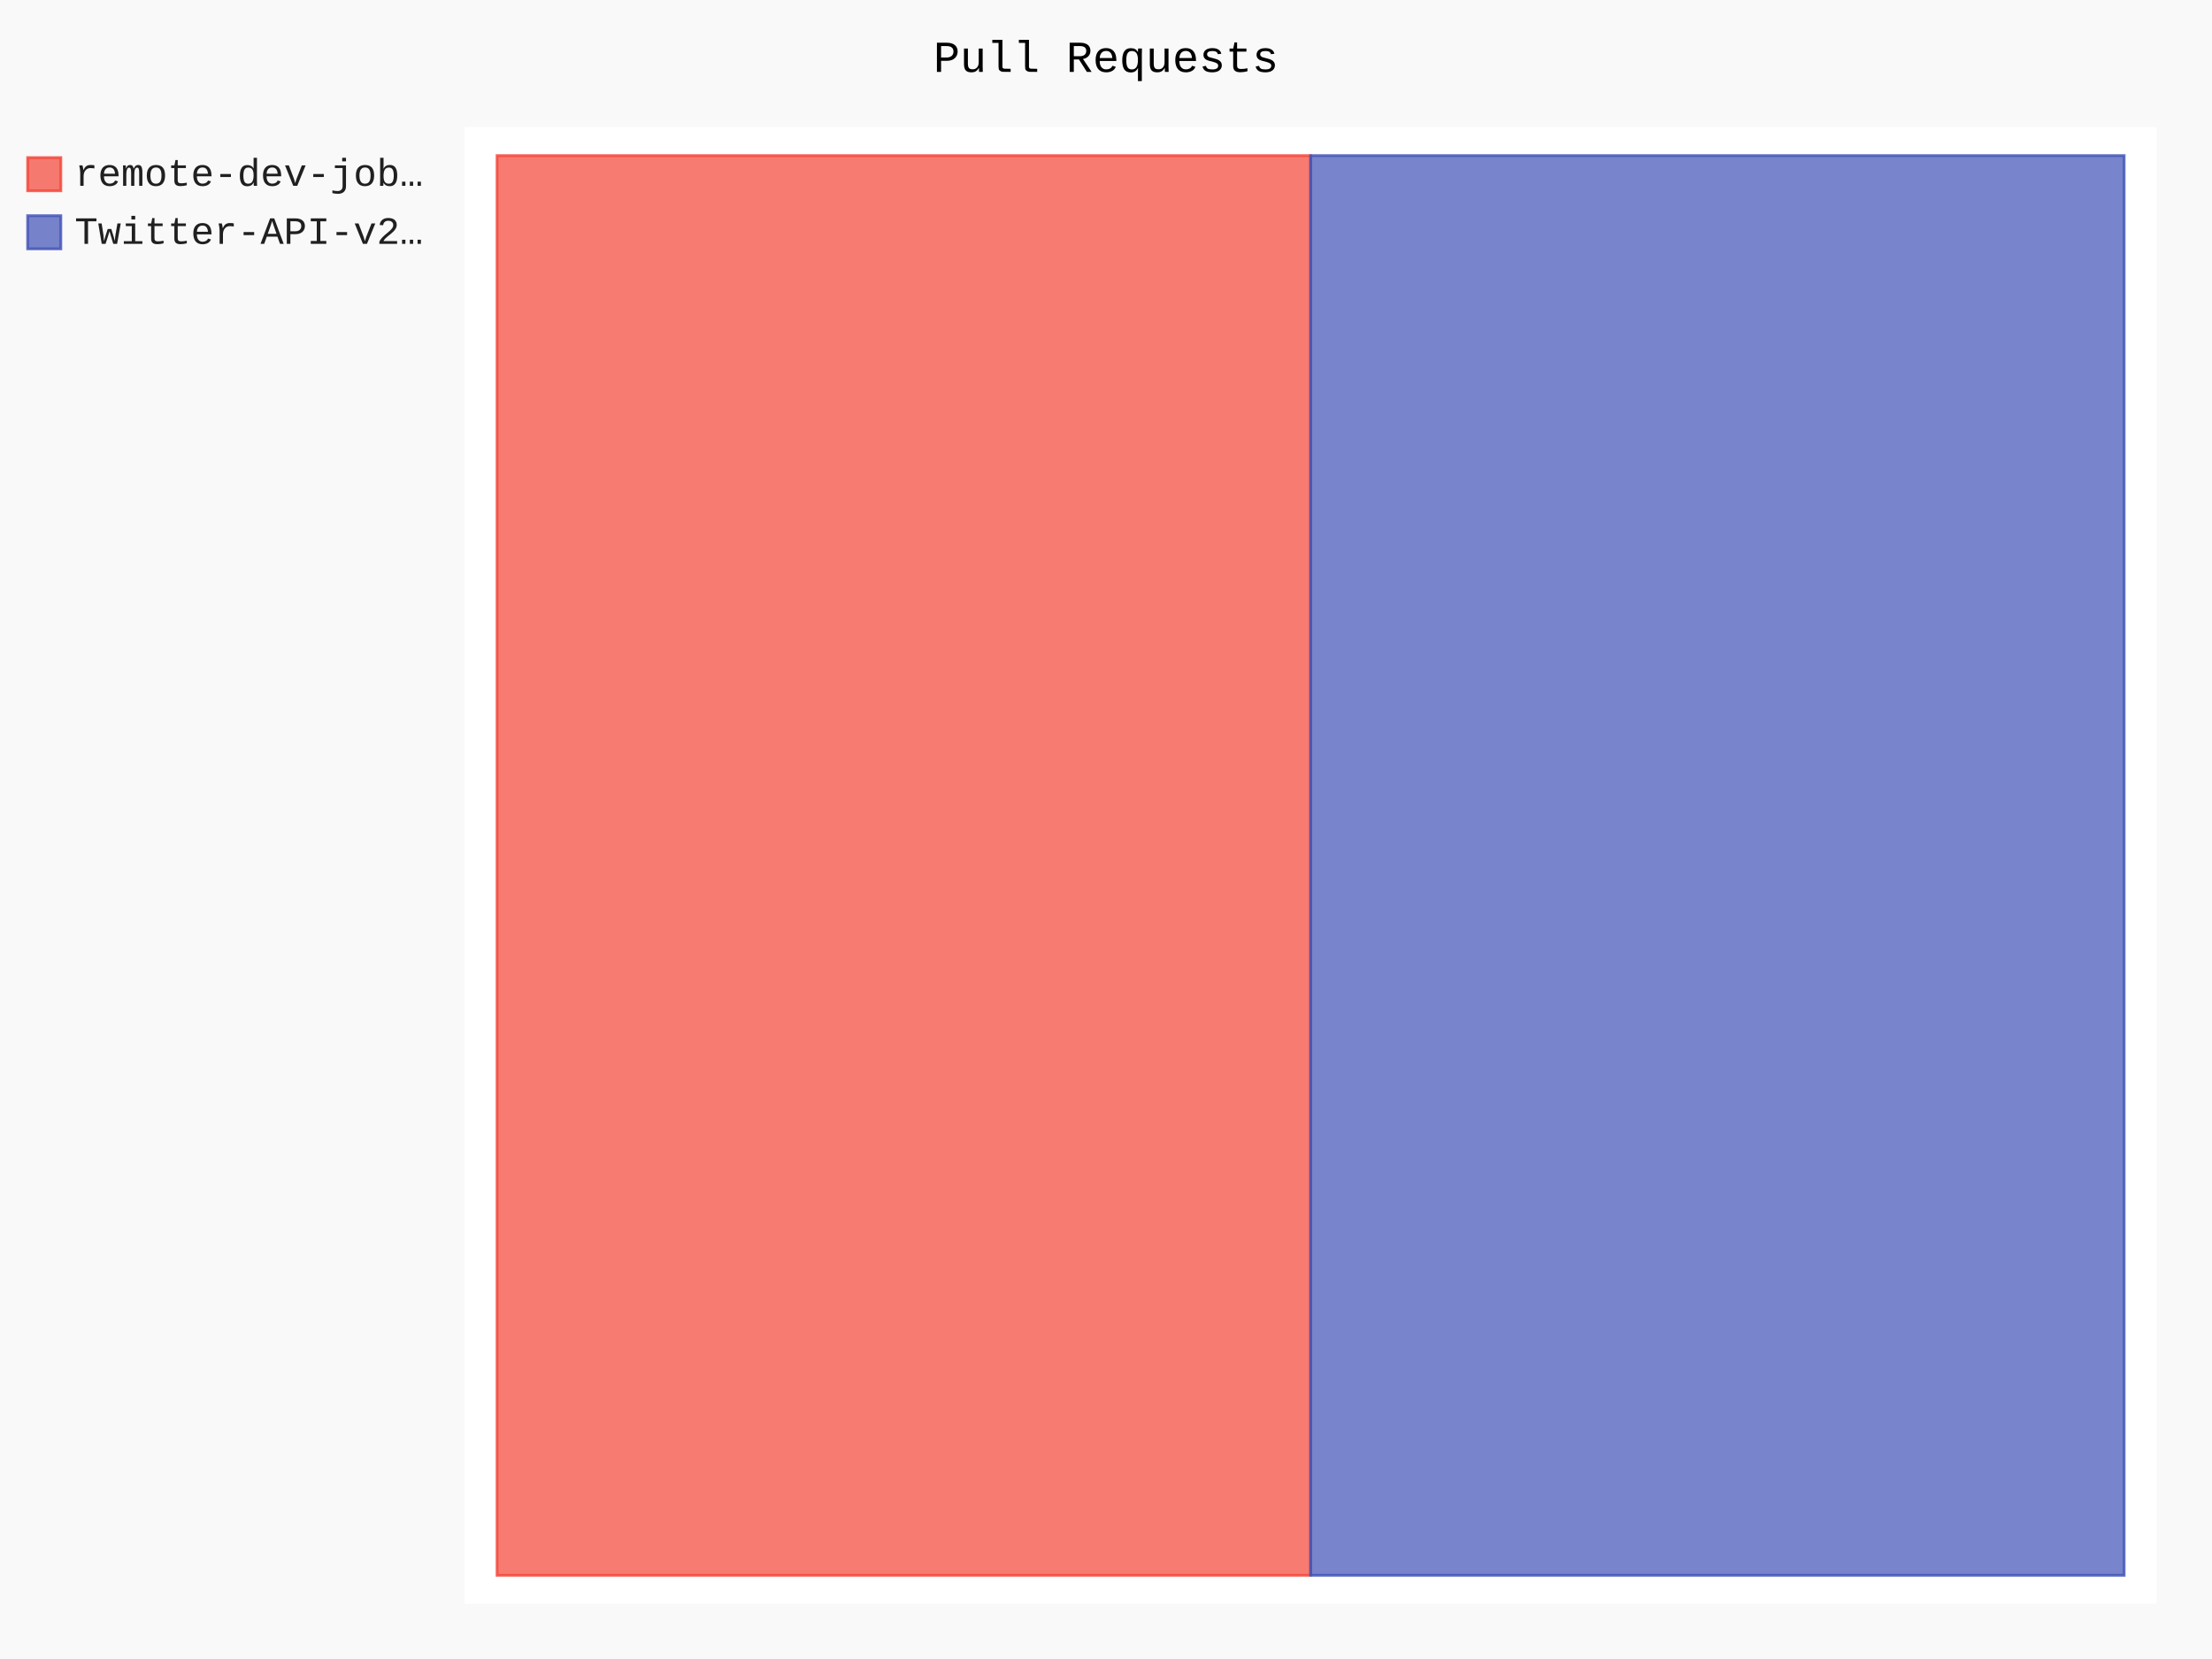
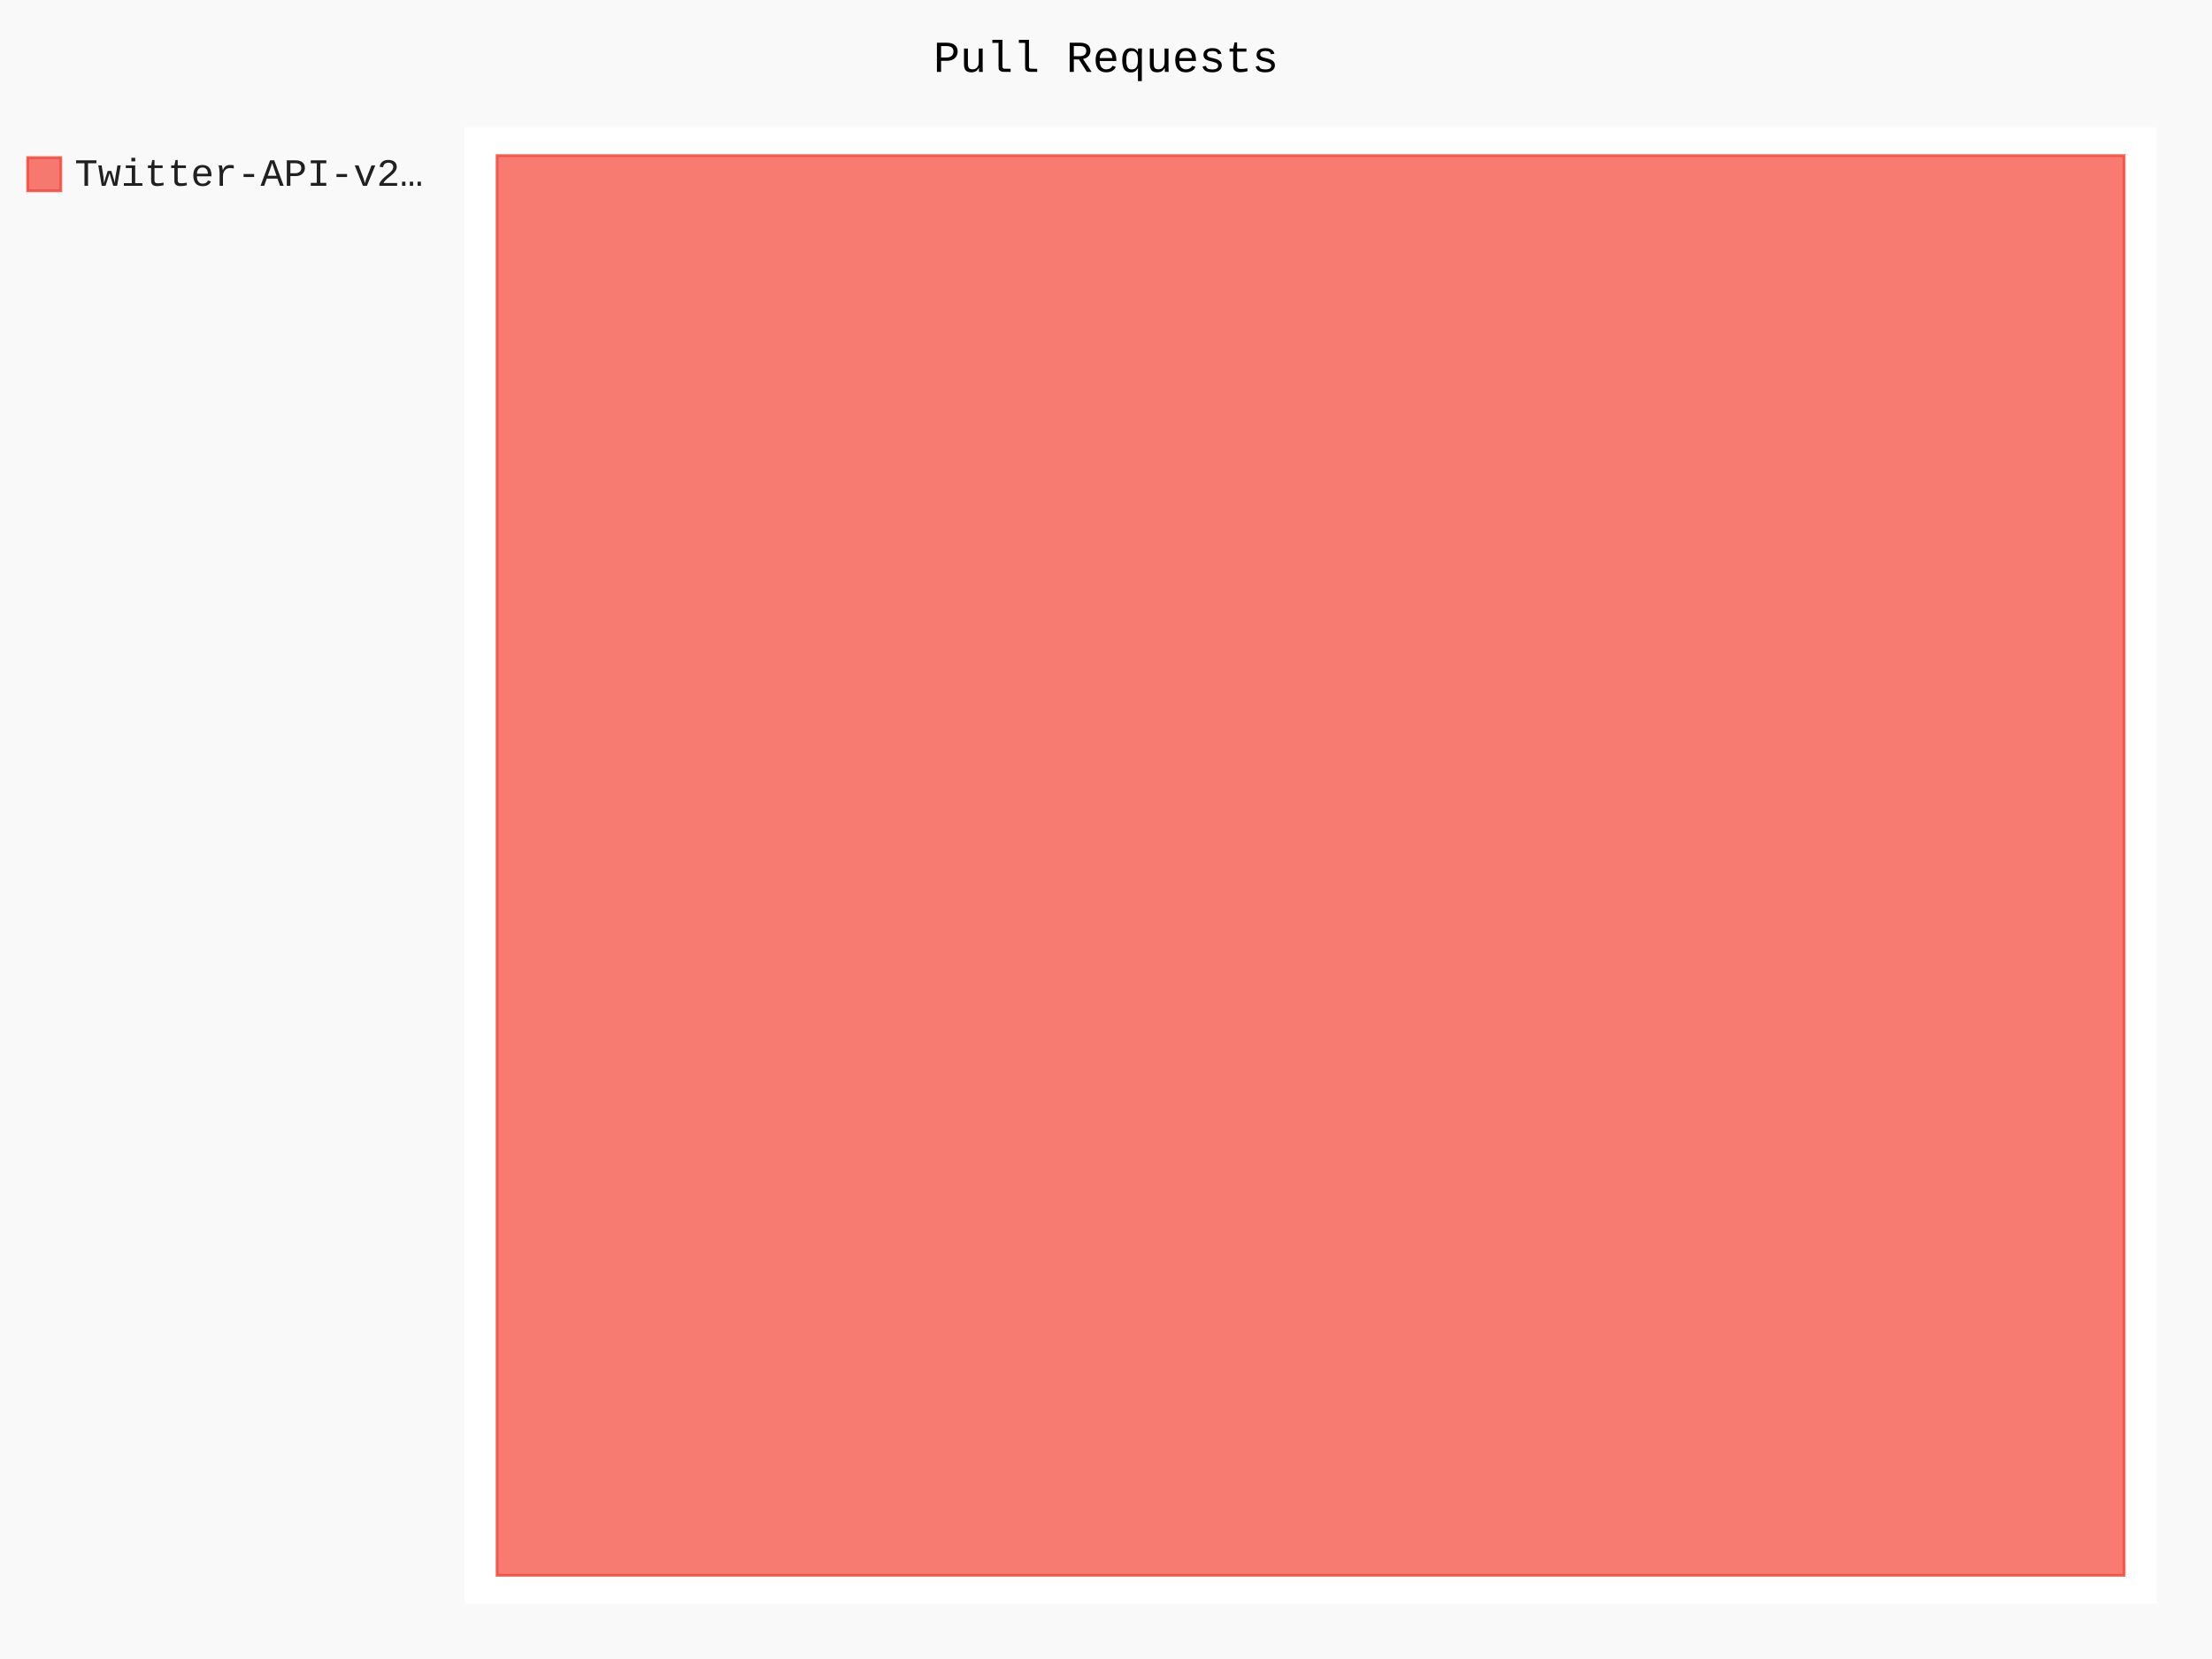
- <svg xmlns="http://www.w3.org/2000/svg" id="chart-65f4f552-6360-4672-abf4-d1a7b6dcc0ad" class="pygal-chart" viewBox="0 0 800 600">
+ <svg xmlns="http://www.w3.org/2000/svg" id="chart-4f172a4b-e94e-415a-ae5d-cd7c98f4c783" class="pygal-chart" viewBox="0 0 800 600">
  <defs>
-     <style type="text/css">#chart-65f4f552-6360-4672-abf4-d1a7b6dcc0ad{-webkit-user-select:none;-webkit-font-smoothing:antialiased;font-family:Consolas,"Liberation Mono",Menlo,Courier,monospace}#chart-65f4f552-6360-4672-abf4-d1a7b6dcc0ad .title{font-family:Consolas,"Liberation Mono",Menlo,Courier,monospace;font-size:16px}#chart-65f4f552-6360-4672-abf4-d1a7b6dcc0ad .legends .legend text{font-family:Consolas,"Liberation Mono",Menlo,Courier,monospace;font-size:14px}#chart-65f4f552-6360-4672-abf4-d1a7b6dcc0ad .axis text{font-family:Consolas,"Liberation Mono",Menlo,Courier,monospace;font-size:10px}#chart-65f4f552-6360-4672-abf4-d1a7b6dcc0ad .axis text.major{font-family:Consolas,"Liberation Mono",Menlo,Courier,monospace;font-size:10px}#chart-65f4f552-6360-4672-abf4-d1a7b6dcc0ad .text-overlay text.value{font-family:Consolas,"Liberation Mono",Menlo,Courier,monospace;font-size:16px}#chart-65f4f552-6360-4672-abf4-d1a7b6dcc0ad .text-overlay text.label{font-family:Consolas,"Liberation Mono",Menlo,Courier,monospace;font-size:10px}#chart-65f4f552-6360-4672-abf4-d1a7b6dcc0ad .tooltip{font-family:Consolas,"Liberation Mono",Menlo,Courier,monospace;font-size:14px}#chart-65f4f552-6360-4672-abf4-d1a7b6dcc0ad text.no_data{font-family:Consolas,"Liberation Mono",Menlo,Courier,monospace;font-size:64px}
- #chart-65f4f552-6360-4672-abf4-d1a7b6dcc0ad{background-color:rgba(249,249,249,1)}#chart-65f4f552-6360-4672-abf4-d1a7b6dcc0ad path,#chart-65f4f552-6360-4672-abf4-d1a7b6dcc0ad line,#chart-65f4f552-6360-4672-abf4-d1a7b6dcc0ad rect,#chart-65f4f552-6360-4672-abf4-d1a7b6dcc0ad circle{-webkit-transition:150ms;-moz-transition:150ms;transition:150ms}#chart-65f4f552-6360-4672-abf4-d1a7b6dcc0ad .graph &gt; .background{fill:rgba(249,249,249,1)}#chart-65f4f552-6360-4672-abf4-d1a7b6dcc0ad .plot &gt; .background{fill:rgba(255,255,255,1)}#chart-65f4f552-6360-4672-abf4-d1a7b6dcc0ad .graph{fill:rgba(0,0,0,.87)}#chart-65f4f552-6360-4672-abf4-d1a7b6dcc0ad text.no_data{fill:rgba(0,0,0,1)}#chart-65f4f552-6360-4672-abf4-d1a7b6dcc0ad .title{fill:rgba(0,0,0,1)}#chart-65f4f552-6360-4672-abf4-d1a7b6dcc0ad .legends .legend text{fill:rgba(0,0,0,.87)}#chart-65f4f552-6360-4672-abf4-d1a7b6dcc0ad .legends .legend:hover text{fill:rgba(0,0,0,1)}#chart-65f4f552-6360-4672-abf4-d1a7b6dcc0ad .axis .line{stroke:rgba(0,0,0,1)}#chart-65f4f552-6360-4672-abf4-d1a7b6dcc0ad .axis .guide.line{stroke:rgba(0,0,0,.54)}#chart-65f4f552-6360-4672-abf4-d1a7b6dcc0ad .axis .major.line{stroke:rgba(0,0,0,.87)}#chart-65f4f552-6360-4672-abf4-d1a7b6dcc0ad .axis text.major{fill:rgba(0,0,0,1)}#chart-65f4f552-6360-4672-abf4-d1a7b6dcc0ad .axis.y .guides:hover .guide.line,#chart-65f4f552-6360-4672-abf4-d1a7b6dcc0ad .line-graph .axis.x .guides:hover .guide.line,#chart-65f4f552-6360-4672-abf4-d1a7b6dcc0ad .stackedline-graph .axis.x .guides:hover .guide.line,#chart-65f4f552-6360-4672-abf4-d1a7b6dcc0ad .xy-graph .axis.x .guides:hover .guide.line{stroke:rgba(0,0,0,1)}#chart-65f4f552-6360-4672-abf4-d1a7b6dcc0ad .axis .guides:hover text{fill:rgba(0,0,0,1)}#chart-65f4f552-6360-4672-abf4-d1a7b6dcc0ad .reactive{fill-opacity:.7;stroke-opacity:.8}#chart-65f4f552-6360-4672-abf4-d1a7b6dcc0ad .ci{stroke:rgba(0,0,0,.87)}#chart-65f4f552-6360-4672-abf4-d1a7b6dcc0ad .reactive.active,#chart-65f4f552-6360-4672-abf4-d1a7b6dcc0ad .active .reactive{fill-opacity:.8;stroke-opacity:.9;stroke-width:4}#chart-65f4f552-6360-4672-abf4-d1a7b6dcc0ad .ci .reactive.active{stroke-width:1.5}#chart-65f4f552-6360-4672-abf4-d1a7b6dcc0ad .series text{fill:rgba(0,0,0,1)}#chart-65f4f552-6360-4672-abf4-d1a7b6dcc0ad .tooltip rect{fill:rgba(255,255,255,1);stroke:rgba(0,0,0,1);-webkit-transition:opacity 150ms;-moz-transition:opacity 150ms;transition:opacity 150ms}#chart-65f4f552-6360-4672-abf4-d1a7b6dcc0ad .tooltip .label{fill:rgba(0,0,0,.87)}#chart-65f4f552-6360-4672-abf4-d1a7b6dcc0ad .tooltip .label{fill:rgba(0,0,0,.87)}#chart-65f4f552-6360-4672-abf4-d1a7b6dcc0ad .tooltip .legend{font-size:.8em;fill:rgba(0,0,0,.54)}#chart-65f4f552-6360-4672-abf4-d1a7b6dcc0ad .tooltip .x_label{font-size:.6em;fill:rgba(0,0,0,1)}#chart-65f4f552-6360-4672-abf4-d1a7b6dcc0ad .tooltip .xlink{font-size:.5em;text-decoration:underline}#chart-65f4f552-6360-4672-abf4-d1a7b6dcc0ad .tooltip .value{font-size:1.5em}#chart-65f4f552-6360-4672-abf4-d1a7b6dcc0ad .bound{font-size:.5em}#chart-65f4f552-6360-4672-abf4-d1a7b6dcc0ad .max-value{font-size:.75em;fill:rgba(0,0,0,.54)}#chart-65f4f552-6360-4672-abf4-d1a7b6dcc0ad .map-element{fill:rgba(255,255,255,1);stroke:rgba(0,0,0,.54) !important}#chart-65f4f552-6360-4672-abf4-d1a7b6dcc0ad .map-element .reactive{fill-opacity:inherit;stroke-opacity:inherit}#chart-65f4f552-6360-4672-abf4-d1a7b6dcc0ad .color-0,#chart-65f4f552-6360-4672-abf4-d1a7b6dcc0ad .color-0 a:visited{stroke:#F44336;fill:#F44336}#chart-65f4f552-6360-4672-abf4-d1a7b6dcc0ad .color-1,#chart-65f4f552-6360-4672-abf4-d1a7b6dcc0ad .color-1 a:visited{stroke:#3F51B5;fill:#3F51B5}#chart-65f4f552-6360-4672-abf4-d1a7b6dcc0ad .text-overlay .color-0 text{fill:black}#chart-65f4f552-6360-4672-abf4-d1a7b6dcc0ad .text-overlay .color-1 text{fill:black}
- #chart-65f4f552-6360-4672-abf4-d1a7b6dcc0ad text.no_data{text-anchor:middle}#chart-65f4f552-6360-4672-abf4-d1a7b6dcc0ad .guide.line{fill:none}#chart-65f4f552-6360-4672-abf4-d1a7b6dcc0ad .centered{text-anchor:middle}#chart-65f4f552-6360-4672-abf4-d1a7b6dcc0ad .title{text-anchor:middle}#chart-65f4f552-6360-4672-abf4-d1a7b6dcc0ad .legends .legend text{fill-opacity:1}#chart-65f4f552-6360-4672-abf4-d1a7b6dcc0ad .axis.x text{text-anchor:middle}#chart-65f4f552-6360-4672-abf4-d1a7b6dcc0ad .axis.x:not(.web) text[transform]{text-anchor:start}#chart-65f4f552-6360-4672-abf4-d1a7b6dcc0ad .axis.x:not(.web) text[transform].backwards{text-anchor:end}#chart-65f4f552-6360-4672-abf4-d1a7b6dcc0ad .axis.y text{text-anchor:end}#chart-65f4f552-6360-4672-abf4-d1a7b6dcc0ad .axis.y text[transform].backwards{text-anchor:start}#chart-65f4f552-6360-4672-abf4-d1a7b6dcc0ad .axis.y2 text{text-anchor:start}#chart-65f4f552-6360-4672-abf4-d1a7b6dcc0ad .axis.y2 text[transform].backwards{text-anchor:end}#chart-65f4f552-6360-4672-abf4-d1a7b6dcc0ad .axis .guide.line{stroke-dasharray:4,4}#chart-65f4f552-6360-4672-abf4-d1a7b6dcc0ad .axis .major.guide.line{stroke-dasharray:6,6}#chart-65f4f552-6360-4672-abf4-d1a7b6dcc0ad .horizontal .axis.y .guide.line,#chart-65f4f552-6360-4672-abf4-d1a7b6dcc0ad .horizontal .axis.y2 .guide.line,#chart-65f4f552-6360-4672-abf4-d1a7b6dcc0ad .vertical .axis.x .guide.line{opacity:0}#chart-65f4f552-6360-4672-abf4-d1a7b6dcc0ad .horizontal .axis.always_show .guide.line,#chart-65f4f552-6360-4672-abf4-d1a7b6dcc0ad .vertical .axis.always_show .guide.line{opacity:1 !important}#chart-65f4f552-6360-4672-abf4-d1a7b6dcc0ad .axis.y .guides:hover .guide.line,#chart-65f4f552-6360-4672-abf4-d1a7b6dcc0ad .axis.y2 .guides:hover .guide.line,#chart-65f4f552-6360-4672-abf4-d1a7b6dcc0ad .axis.x .guides:hover .guide.line{opacity:1}#chart-65f4f552-6360-4672-abf4-d1a7b6dcc0ad .axis .guides:hover text{opacity:1}#chart-65f4f552-6360-4672-abf4-d1a7b6dcc0ad .nofill{fill:none}#chart-65f4f552-6360-4672-abf4-d1a7b6dcc0ad .subtle-fill{fill-opacity:.2}#chart-65f4f552-6360-4672-abf4-d1a7b6dcc0ad .dot{stroke-width:1px;fill-opacity:1}#chart-65f4f552-6360-4672-abf4-d1a7b6dcc0ad .dot.active{stroke-width:5px}#chart-65f4f552-6360-4672-abf4-d1a7b6dcc0ad .dot.negative{fill:transparent}#chart-65f4f552-6360-4672-abf4-d1a7b6dcc0ad text,#chart-65f4f552-6360-4672-abf4-d1a7b6dcc0ad tspan{stroke:none !important}#chart-65f4f552-6360-4672-abf4-d1a7b6dcc0ad .series text.active{opacity:1}#chart-65f4f552-6360-4672-abf4-d1a7b6dcc0ad .tooltip rect{fill-opacity:.95;stroke-width:.5}#chart-65f4f552-6360-4672-abf4-d1a7b6dcc0ad .tooltip text{fill-opacity:1}#chart-65f4f552-6360-4672-abf4-d1a7b6dcc0ad .showable{visibility:hidden}#chart-65f4f552-6360-4672-abf4-d1a7b6dcc0ad .showable.shown{visibility:visible}#chart-65f4f552-6360-4672-abf4-d1a7b6dcc0ad .gauge-background{fill:rgba(229,229,229,1);stroke:none}#chart-65f4f552-6360-4672-abf4-d1a7b6dcc0ad .bg-lines{stroke:rgba(249,249,249,1);stroke-width:2px}</style>
+     <style type="text/css">#chart-4f172a4b-e94e-415a-ae5d-cd7c98f4c783{-webkit-user-select:none;-webkit-font-smoothing:antialiased;font-family:Consolas,"Liberation Mono",Menlo,Courier,monospace}#chart-4f172a4b-e94e-415a-ae5d-cd7c98f4c783 .title{font-family:Consolas,"Liberation Mono",Menlo,Courier,monospace;font-size:16px}#chart-4f172a4b-e94e-415a-ae5d-cd7c98f4c783 .legends .legend text{font-family:Consolas,"Liberation Mono",Menlo,Courier,monospace;font-size:14px}#chart-4f172a4b-e94e-415a-ae5d-cd7c98f4c783 .axis text{font-family:Consolas,"Liberation Mono",Menlo,Courier,monospace;font-size:10px}#chart-4f172a4b-e94e-415a-ae5d-cd7c98f4c783 .axis text.major{font-family:Consolas,"Liberation Mono",Menlo,Courier,monospace;font-size:10px}#chart-4f172a4b-e94e-415a-ae5d-cd7c98f4c783 .text-overlay text.value{font-family:Consolas,"Liberation Mono",Menlo,Courier,monospace;font-size:16px}#chart-4f172a4b-e94e-415a-ae5d-cd7c98f4c783 .text-overlay text.label{font-family:Consolas,"Liberation Mono",Menlo,Courier,monospace;font-size:10px}#chart-4f172a4b-e94e-415a-ae5d-cd7c98f4c783 .tooltip{font-family:Consolas,"Liberation Mono",Menlo,Courier,monospace;font-size:14px}#chart-4f172a4b-e94e-415a-ae5d-cd7c98f4c783 text.no_data{font-family:Consolas,"Liberation Mono",Menlo,Courier,monospace;font-size:64px}
+ #chart-4f172a4b-e94e-415a-ae5d-cd7c98f4c783{background-color:rgba(249,249,249,1)}#chart-4f172a4b-e94e-415a-ae5d-cd7c98f4c783 path,#chart-4f172a4b-e94e-415a-ae5d-cd7c98f4c783 line,#chart-4f172a4b-e94e-415a-ae5d-cd7c98f4c783 rect,#chart-4f172a4b-e94e-415a-ae5d-cd7c98f4c783 circle{-webkit-transition:150ms;-moz-transition:150ms;transition:150ms}#chart-4f172a4b-e94e-415a-ae5d-cd7c98f4c783 .graph &gt; .background{fill:rgba(249,249,249,1)}#chart-4f172a4b-e94e-415a-ae5d-cd7c98f4c783 .plot &gt; .background{fill:rgba(255,255,255,1)}#chart-4f172a4b-e94e-415a-ae5d-cd7c98f4c783 .graph{fill:rgba(0,0,0,.87)}#chart-4f172a4b-e94e-415a-ae5d-cd7c98f4c783 text.no_data{fill:rgba(0,0,0,1)}#chart-4f172a4b-e94e-415a-ae5d-cd7c98f4c783 .title{fill:rgba(0,0,0,1)}#chart-4f172a4b-e94e-415a-ae5d-cd7c98f4c783 .legends .legend text{fill:rgba(0,0,0,.87)}#chart-4f172a4b-e94e-415a-ae5d-cd7c98f4c783 .legends .legend:hover text{fill:rgba(0,0,0,1)}#chart-4f172a4b-e94e-415a-ae5d-cd7c98f4c783 .axis .line{stroke:rgba(0,0,0,1)}#chart-4f172a4b-e94e-415a-ae5d-cd7c98f4c783 .axis .guide.line{stroke:rgba(0,0,0,.54)}#chart-4f172a4b-e94e-415a-ae5d-cd7c98f4c783 .axis .major.line{stroke:rgba(0,0,0,.87)}#chart-4f172a4b-e94e-415a-ae5d-cd7c98f4c783 .axis text.major{fill:rgba(0,0,0,1)}#chart-4f172a4b-e94e-415a-ae5d-cd7c98f4c783 .axis.y .guides:hover .guide.line,#chart-4f172a4b-e94e-415a-ae5d-cd7c98f4c783 .line-graph .axis.x .guides:hover .guide.line,#chart-4f172a4b-e94e-415a-ae5d-cd7c98f4c783 .stackedline-graph .axis.x .guides:hover .guide.line,#chart-4f172a4b-e94e-415a-ae5d-cd7c98f4c783 .xy-graph .axis.x .guides:hover .guide.line{stroke:rgba(0,0,0,1)}#chart-4f172a4b-e94e-415a-ae5d-cd7c98f4c783 .axis .guides:hover text{fill:rgba(0,0,0,1)}#chart-4f172a4b-e94e-415a-ae5d-cd7c98f4c783 .reactive{fill-opacity:.7;stroke-opacity:.8}#chart-4f172a4b-e94e-415a-ae5d-cd7c98f4c783 .ci{stroke:rgba(0,0,0,.87)}#chart-4f172a4b-e94e-415a-ae5d-cd7c98f4c783 .reactive.active,#chart-4f172a4b-e94e-415a-ae5d-cd7c98f4c783 .active .reactive{fill-opacity:.8;stroke-opacity:.9;stroke-width:4}#chart-4f172a4b-e94e-415a-ae5d-cd7c98f4c783 .ci .reactive.active{stroke-width:1.5}#chart-4f172a4b-e94e-415a-ae5d-cd7c98f4c783 .series text{fill:rgba(0,0,0,1)}#chart-4f172a4b-e94e-415a-ae5d-cd7c98f4c783 .tooltip rect{fill:rgba(255,255,255,1);stroke:rgba(0,0,0,1);-webkit-transition:opacity 150ms;-moz-transition:opacity 150ms;transition:opacity 150ms}#chart-4f172a4b-e94e-415a-ae5d-cd7c98f4c783 .tooltip .label{fill:rgba(0,0,0,.87)}#chart-4f172a4b-e94e-415a-ae5d-cd7c98f4c783 .tooltip .label{fill:rgba(0,0,0,.87)}#chart-4f172a4b-e94e-415a-ae5d-cd7c98f4c783 .tooltip .legend{font-size:.8em;fill:rgba(0,0,0,.54)}#chart-4f172a4b-e94e-415a-ae5d-cd7c98f4c783 .tooltip .x_label{font-size:.6em;fill:rgba(0,0,0,1)}#chart-4f172a4b-e94e-415a-ae5d-cd7c98f4c783 .tooltip .xlink{font-size:.5em;text-decoration:underline}#chart-4f172a4b-e94e-415a-ae5d-cd7c98f4c783 .tooltip .value{font-size:1.5em}#chart-4f172a4b-e94e-415a-ae5d-cd7c98f4c783 .bound{font-size:.5em}#chart-4f172a4b-e94e-415a-ae5d-cd7c98f4c783 .max-value{font-size:.75em;fill:rgba(0,0,0,.54)}#chart-4f172a4b-e94e-415a-ae5d-cd7c98f4c783 .map-element{fill:rgba(255,255,255,1);stroke:rgba(0,0,0,.54) !important}#chart-4f172a4b-e94e-415a-ae5d-cd7c98f4c783 .map-element .reactive{fill-opacity:inherit;stroke-opacity:inherit}#chart-4f172a4b-e94e-415a-ae5d-cd7c98f4c783 .color-0,#chart-4f172a4b-e94e-415a-ae5d-cd7c98f4c783 .color-0 a:visited{stroke:#F44336;fill:#F44336}#chart-4f172a4b-e94e-415a-ae5d-cd7c98f4c783 .text-overlay .color-0 text{fill:black}
+ #chart-4f172a4b-e94e-415a-ae5d-cd7c98f4c783 text.no_data{text-anchor:middle}#chart-4f172a4b-e94e-415a-ae5d-cd7c98f4c783 .guide.line{fill:none}#chart-4f172a4b-e94e-415a-ae5d-cd7c98f4c783 .centered{text-anchor:middle}#chart-4f172a4b-e94e-415a-ae5d-cd7c98f4c783 .title{text-anchor:middle}#chart-4f172a4b-e94e-415a-ae5d-cd7c98f4c783 .legends .legend text{fill-opacity:1}#chart-4f172a4b-e94e-415a-ae5d-cd7c98f4c783 .axis.x text{text-anchor:middle}#chart-4f172a4b-e94e-415a-ae5d-cd7c98f4c783 .axis.x:not(.web) text[transform]{text-anchor:start}#chart-4f172a4b-e94e-415a-ae5d-cd7c98f4c783 .axis.x:not(.web) text[transform].backwards{text-anchor:end}#chart-4f172a4b-e94e-415a-ae5d-cd7c98f4c783 .axis.y text{text-anchor:end}#chart-4f172a4b-e94e-415a-ae5d-cd7c98f4c783 .axis.y text[transform].backwards{text-anchor:start}#chart-4f172a4b-e94e-415a-ae5d-cd7c98f4c783 .axis.y2 text{text-anchor:start}#chart-4f172a4b-e94e-415a-ae5d-cd7c98f4c783 .axis.y2 text[transform].backwards{text-anchor:end}#chart-4f172a4b-e94e-415a-ae5d-cd7c98f4c783 .axis .guide.line{stroke-dasharray:4,4}#chart-4f172a4b-e94e-415a-ae5d-cd7c98f4c783 .axis .major.guide.line{stroke-dasharray:6,6}#chart-4f172a4b-e94e-415a-ae5d-cd7c98f4c783 .horizontal .axis.y .guide.line,#chart-4f172a4b-e94e-415a-ae5d-cd7c98f4c783 .horizontal .axis.y2 .guide.line,#chart-4f172a4b-e94e-415a-ae5d-cd7c98f4c783 .vertical .axis.x .guide.line{opacity:0}#chart-4f172a4b-e94e-415a-ae5d-cd7c98f4c783 .horizontal .axis.always_show .guide.line,#chart-4f172a4b-e94e-415a-ae5d-cd7c98f4c783 .vertical .axis.always_show .guide.line{opacity:1 !important}#chart-4f172a4b-e94e-415a-ae5d-cd7c98f4c783 .axis.y .guides:hover .guide.line,#chart-4f172a4b-e94e-415a-ae5d-cd7c98f4c783 .axis.y2 .guides:hover .guide.line,#chart-4f172a4b-e94e-415a-ae5d-cd7c98f4c783 .axis.x .guides:hover .guide.line{opacity:1}#chart-4f172a4b-e94e-415a-ae5d-cd7c98f4c783 .axis .guides:hover text{opacity:1}#chart-4f172a4b-e94e-415a-ae5d-cd7c98f4c783 .nofill{fill:none}#chart-4f172a4b-e94e-415a-ae5d-cd7c98f4c783 .subtle-fill{fill-opacity:.2}#chart-4f172a4b-e94e-415a-ae5d-cd7c98f4c783 .dot{stroke-width:1px;fill-opacity:1}#chart-4f172a4b-e94e-415a-ae5d-cd7c98f4c783 .dot.active{stroke-width:5px}#chart-4f172a4b-e94e-415a-ae5d-cd7c98f4c783 .dot.negative{fill:transparent}#chart-4f172a4b-e94e-415a-ae5d-cd7c98f4c783 text,#chart-4f172a4b-e94e-415a-ae5d-cd7c98f4c783 tspan{stroke:none !important}#chart-4f172a4b-e94e-415a-ae5d-cd7c98f4c783 .series text.active{opacity:1}#chart-4f172a4b-e94e-415a-ae5d-cd7c98f4c783 .tooltip rect{fill-opacity:.95;stroke-width:.5}#chart-4f172a4b-e94e-415a-ae5d-cd7c98f4c783 .tooltip text{fill-opacity:1}#chart-4f172a4b-e94e-415a-ae5d-cd7c98f4c783 .showable{visibility:hidden}#chart-4f172a4b-e94e-415a-ae5d-cd7c98f4c783 .showable.shown{visibility:visible}#chart-4f172a4b-e94e-415a-ae5d-cd7c98f4c783 .gauge-background{fill:rgba(229,229,229,1);stroke:none}#chart-4f172a4b-e94e-415a-ae5d-cd7c98f4c783 .bg-lines{stroke:rgba(249,249,249,1);stroke-width:2px}</style>
  </defs>
  <g class="graph treemap-graph vertical">
    <rect x="0" y="0" width="800" height="600" class="background" />
    <g transform="translate(168, 46)" class="plot">
      <rect x="0" y="0" width="612.0" height="534" class="background" />
      <g class="series serie-0 color-0">
        <g class="rects">
          <g class="rect">
-             <rect x="11.769" y="10.269" width="294.231" height="513.462" class="rect reactive tooltip-trigger" />
-           </g>
-         </g>
-       </g>
-       <g class="series serie-1 color-1">
-         <g class="rects">
-           <g class="rect">
-             <rect x="306.0" y="10.269" width="294.231" height="513.462" class="rect reactive tooltip-trigger" />
+             <rect x="11.769" y="10.269" width="588.462" height="513.462" class="rect reactive tooltip-trigger" />
          </g>
        </g>
      </g>
    </g>
    <g class="titles">
      <text x="400.0" y="26" class="title plot_title">Pull Requests</text>
    </g>
    <g transform="translate(168, 46)" class="plot overlay">
      <g class="series serie-0 color-0" />
-       <g class="series serie-1 color-1" />
    </g>
    <g transform="translate(168, 46)" class="plot text-overlay">
      <g class="series serie-0 color-0" />
-       <g class="series serie-1 color-1" />
    </g>
    <g transform="translate(168, 46)" class="plot tooltip-overlay">
      <g transform="translate(0 0)" style="opacity: 0" class="tooltip">
        <rect rx="0" ry="0" width="0" height="0" class="tooltip-box" />
        <g class="text" />
      </g>
    </g>
    <g transform="translate(10, 56)" class="legends">
      <g id="activate-serie-0" class="legend reactive activate-serie">
        <rect x="0.0" y="1.0" width="12" height="12" class="color-0 reactive" />
-         <text x="17.0" y="11.2">remote-dev-job…</text>
-       </g>
-       <g id="activate-serie-1" class="legend reactive activate-serie">
-         <rect x="0.0" y="22.0" width="12" height="12" class="color-1 reactive" />
-         <text x="17.0" y="32.2">Twitter-API-v2…</text>
+         <text x="17.0" y="11.2">Twitter-API-v2…</text>
      </g>
    </g>
    <g transform="translate(790, 56)" class="legends" />
  </g>
</svg>
